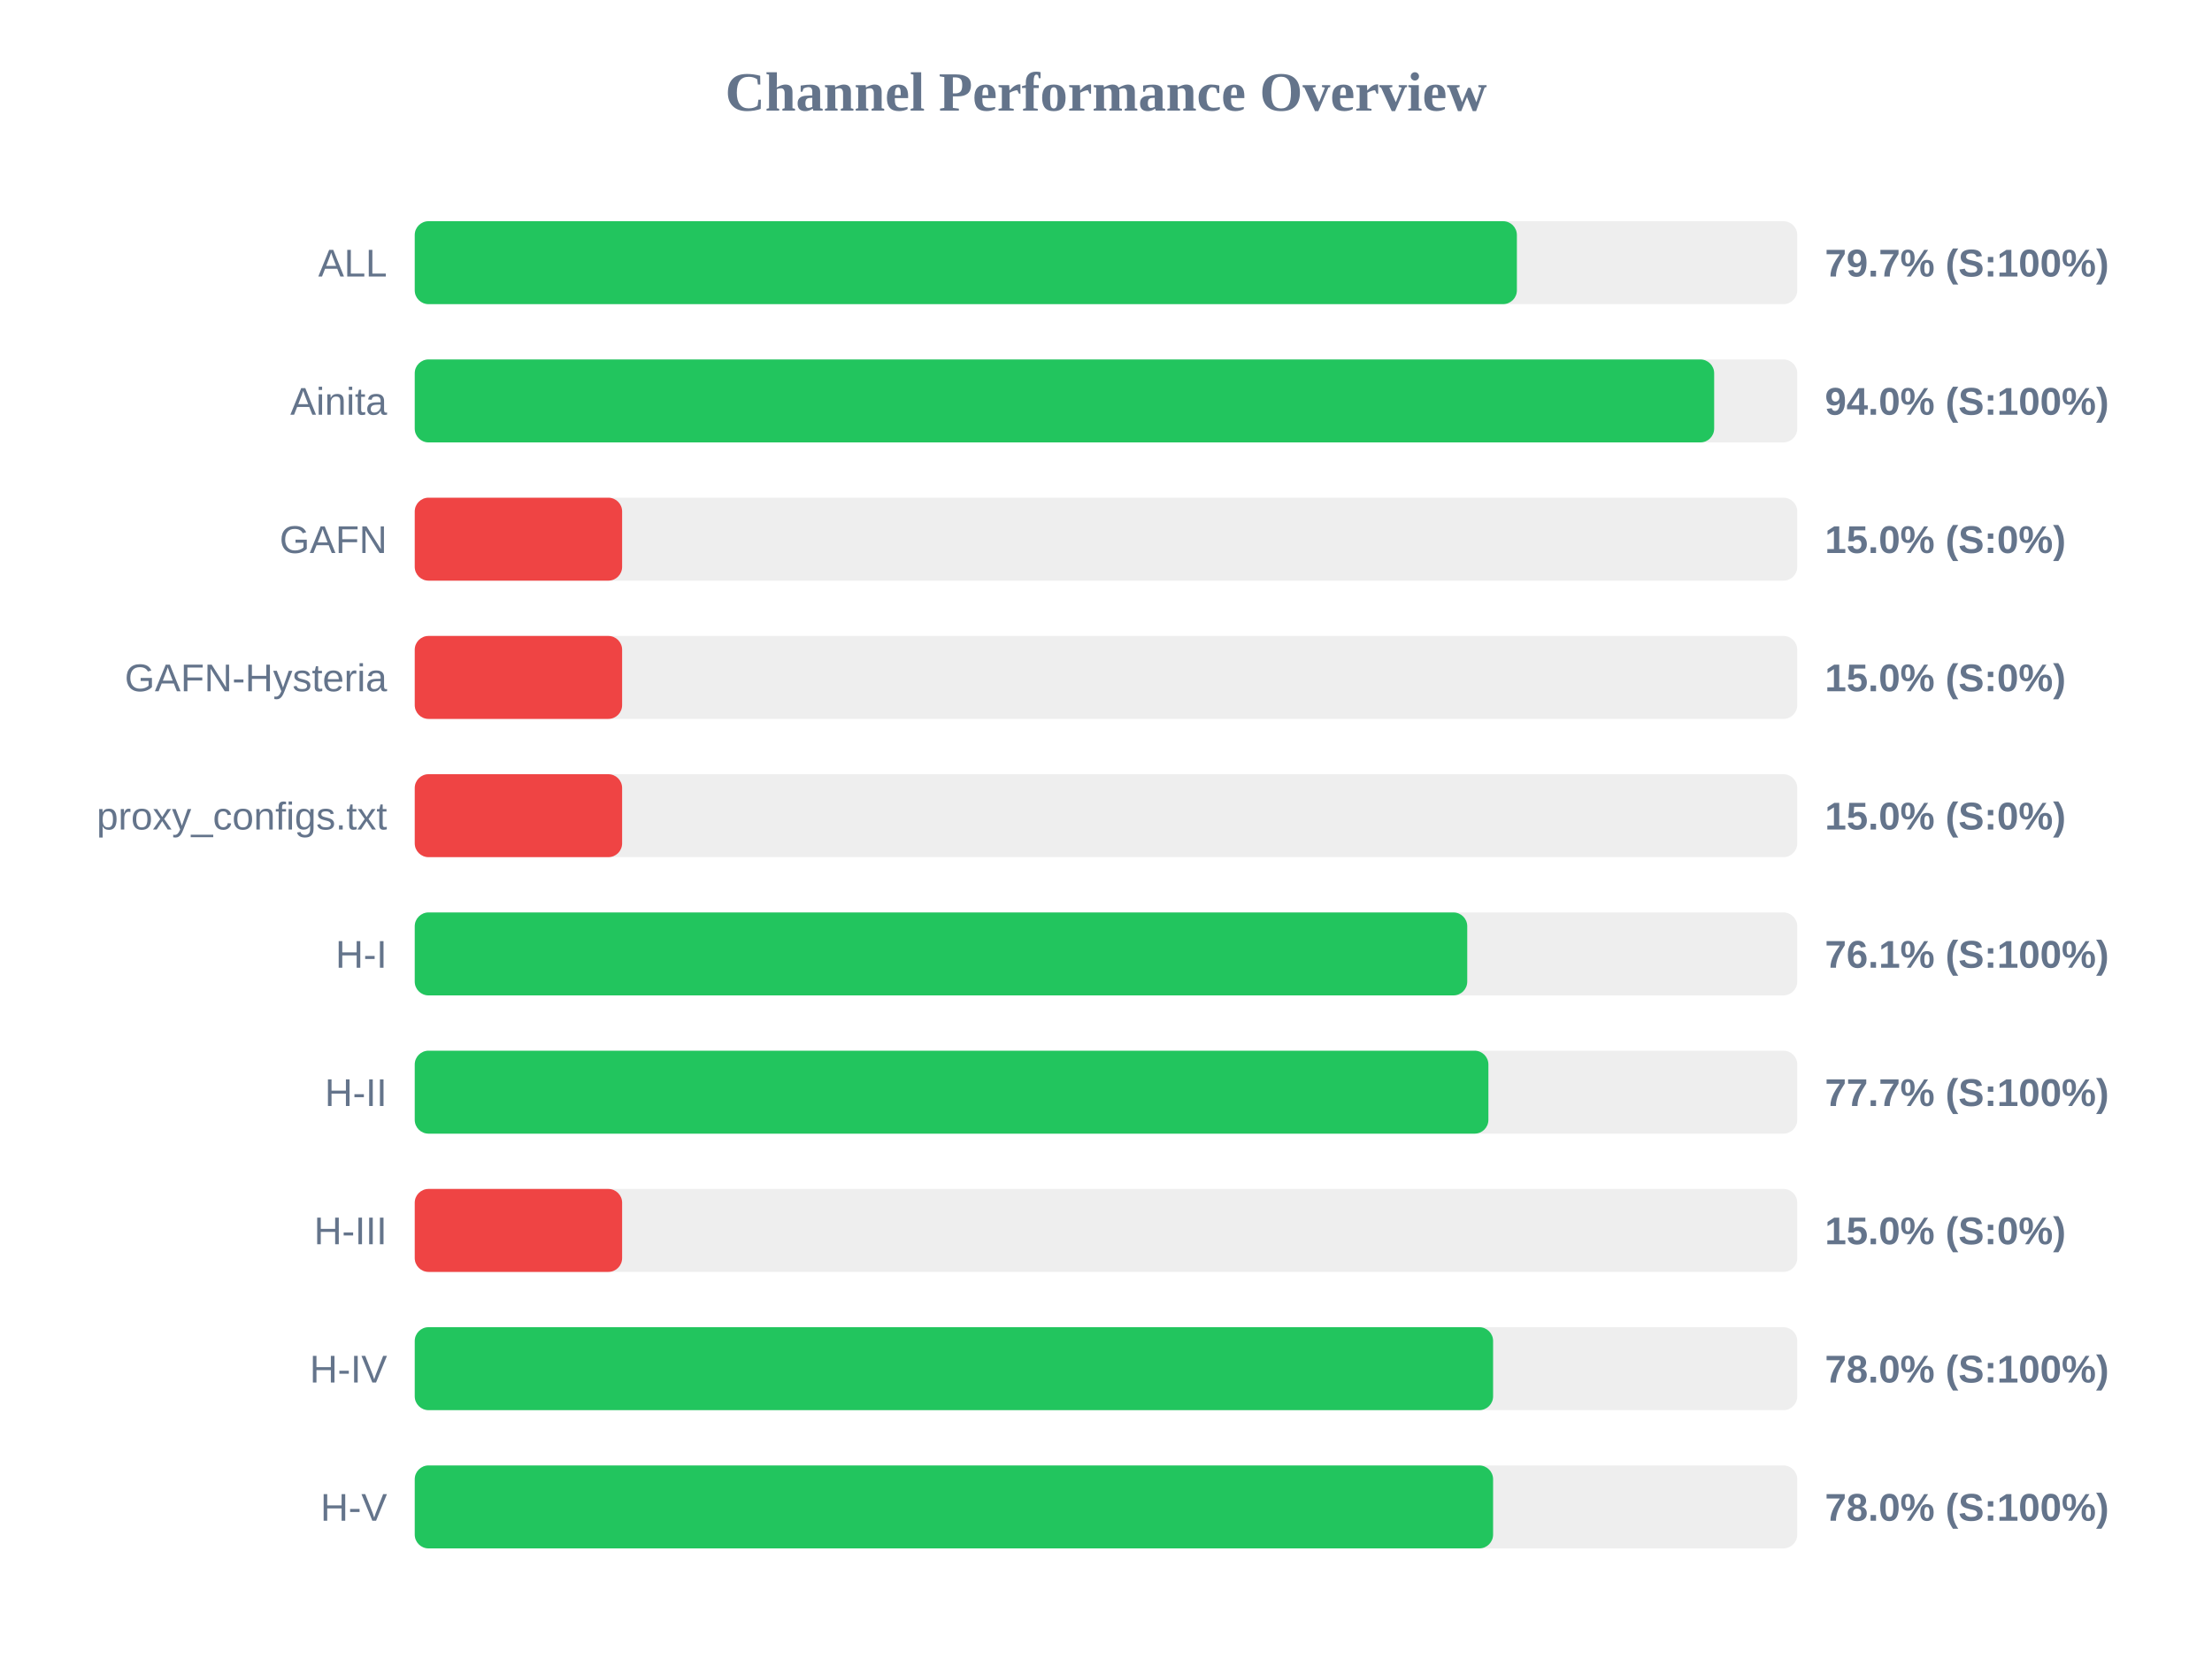
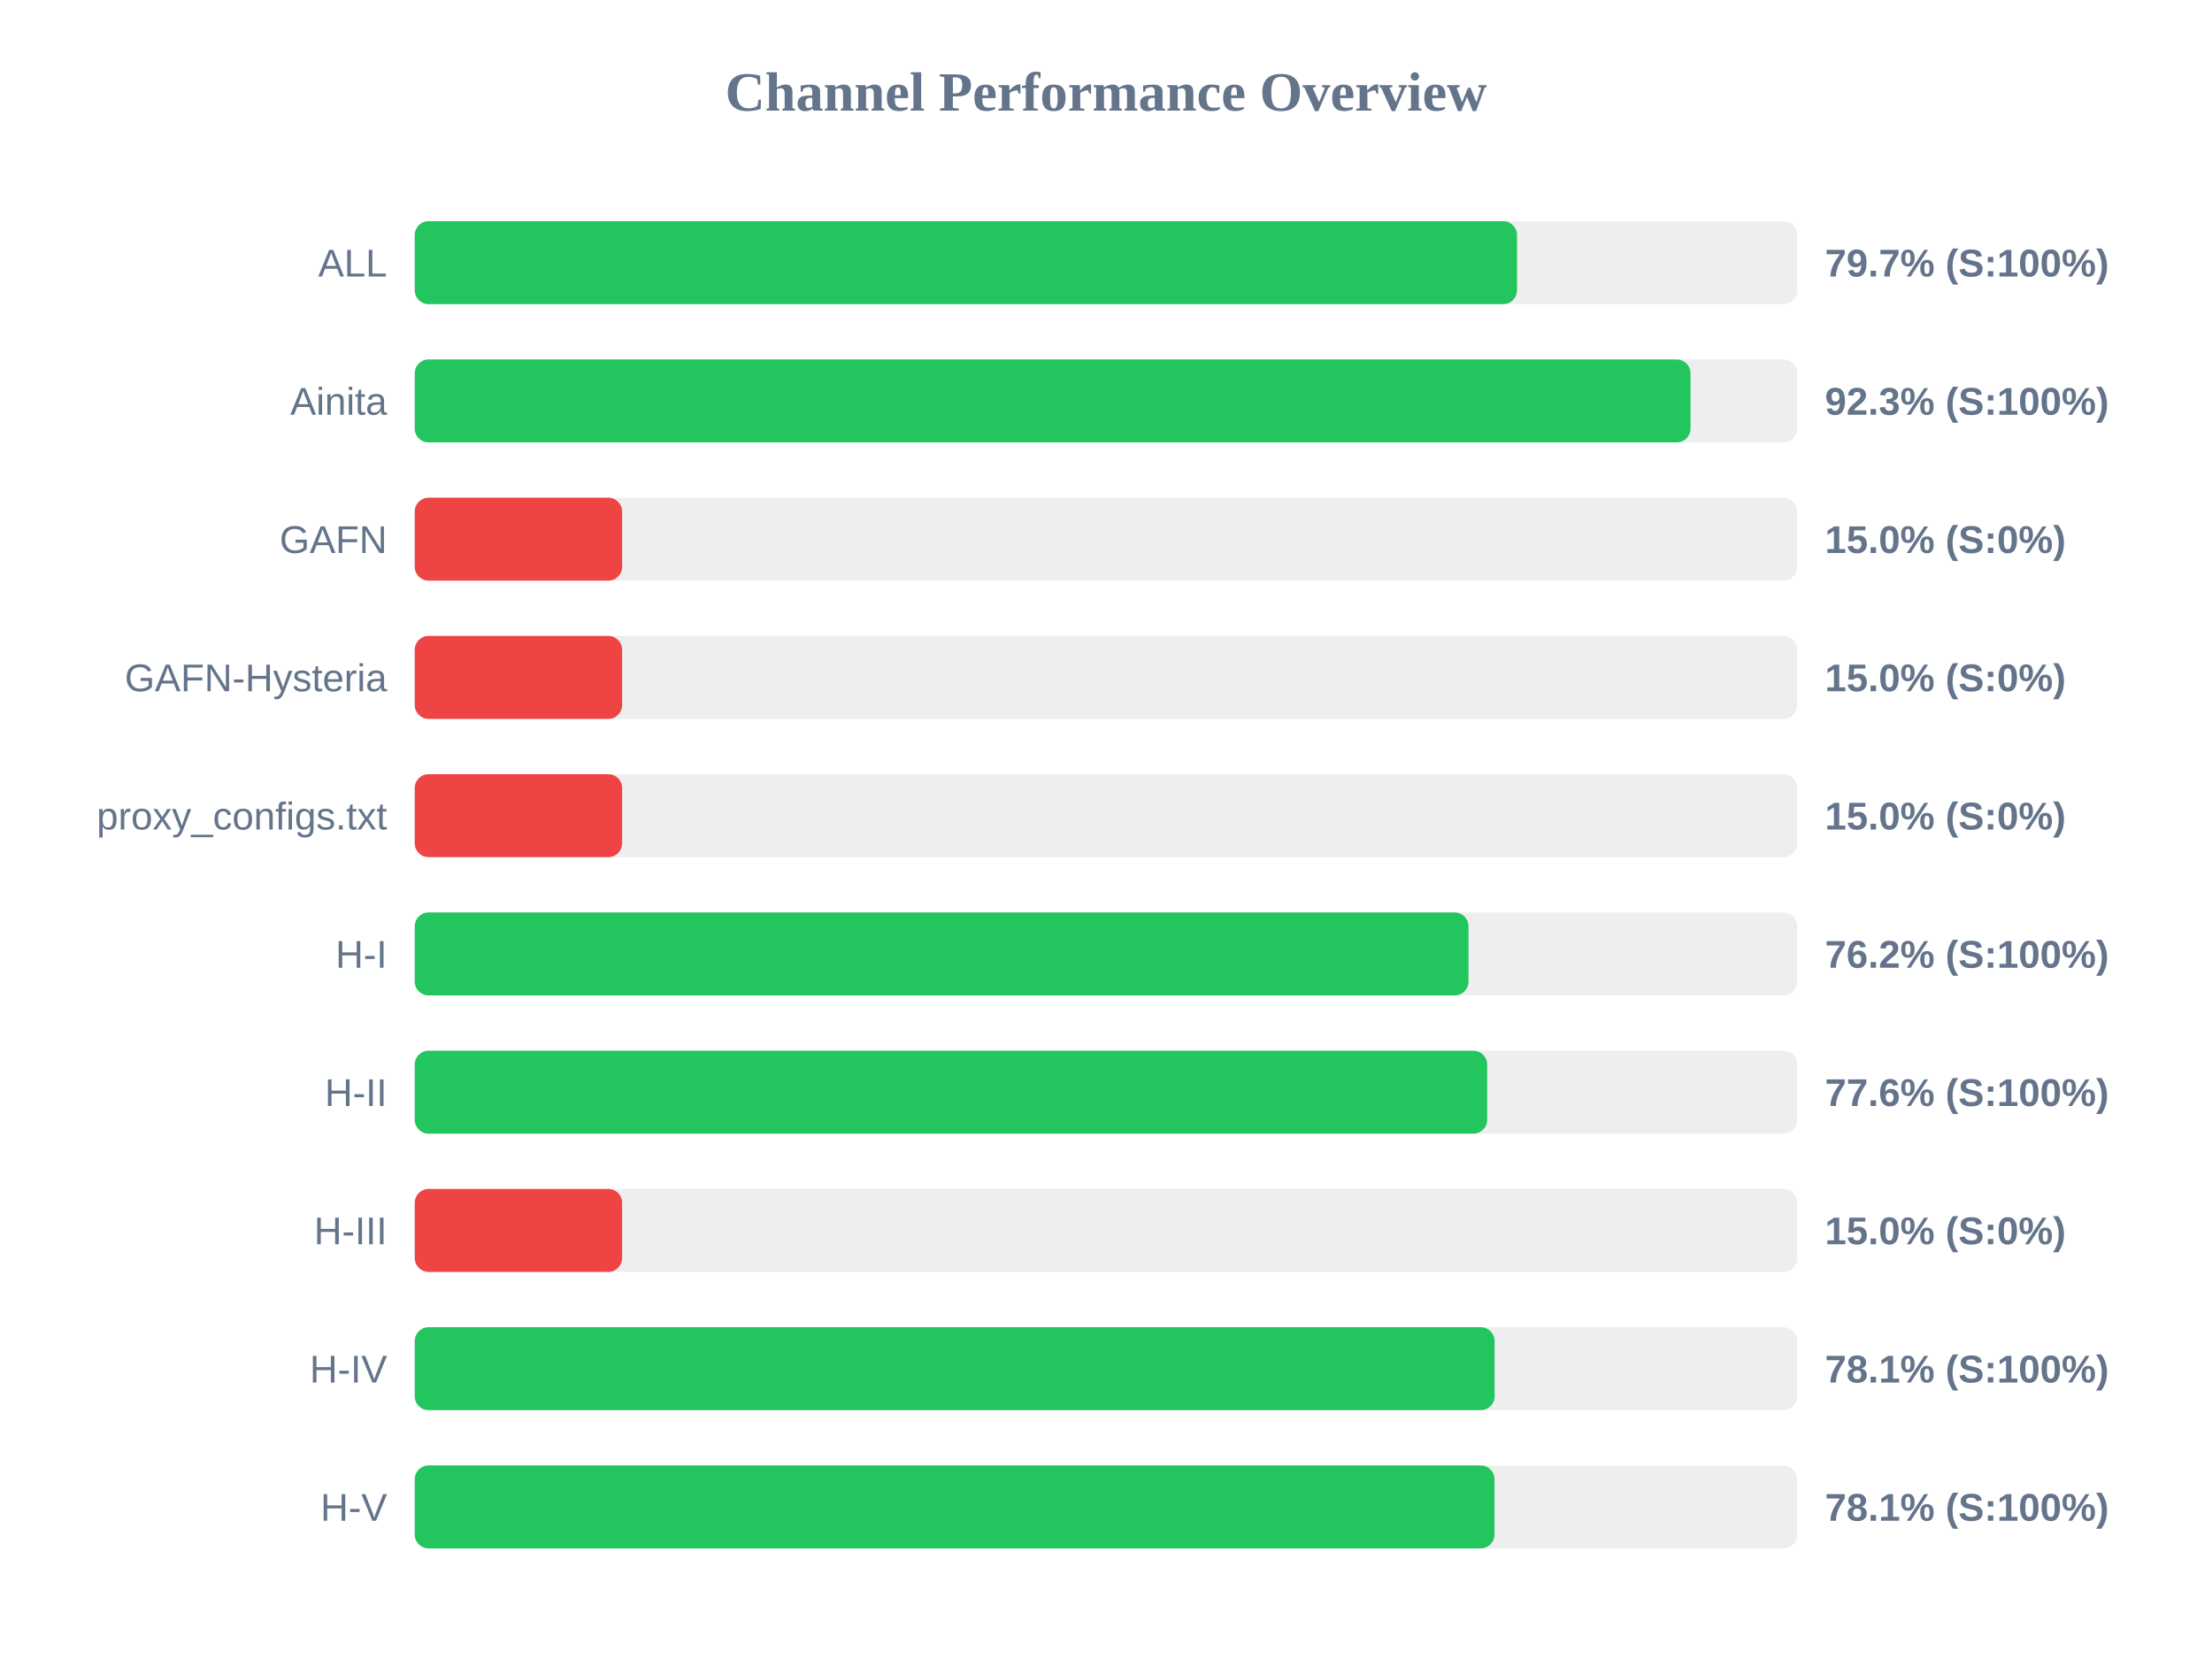
<svg xmlns="http://www.w3.org/2000/svg" width="800" height="600" version="1.1">
  <style>
        .row { font: 14px Arial; fill: #64748b; }
        .score { font: bold 14px Arial; fill: #64748b; }
    </style>
  <text x="400" y="40" text-anchor="middle" font-size="20px" font-weight="bold" fill="#64748b">Channel Performance Overview</text>
  <rect x="150" y="80" width="500" height="30" fill="#eee" rx="5" />
-   <rect x="150" y="80" width="398.6" height="30" fill="#22c55e" rx="5" />
+   <rect x="150" y="80" width="398.65" height="30" fill="#22c55e" rx="5" />
  <text x="140" y="100" text-anchor="end" class="row">ALL</text>
  <text x="660" y="100" text-anchor="start" class="score">79.7% (S:100%)</text>
  <rect x="150" y="130" width="500" height="30" fill="#eee" rx="5" />
-   <rect x="150" y="130" width="469.95" height="30" fill="#22c55e" rx="5" />
+   <rect x="150" y="130" width="461.4" height="30" fill="#22c55e" rx="5" />
  <text x="140" y="150" text-anchor="end" class="row">Ainita</text>
-   <text x="660" y="150" text-anchor="start" class="score">94.0% (S:100%)</text>
+   <text x="660" y="150" text-anchor="start" class="score">92.3% (S:100%)</text>
  <rect x="150" y="180" width="500" height="30" fill="#eee" rx="5" />
  <rect x="150" y="180" width="75.0" height="30" fill="#ef4444" rx="5" />
  <text x="140" y="200" text-anchor="end" class="row">GAFN</text>
  <text x="660" y="200" text-anchor="start" class="score">15.0% (S:0%)</text>
  <rect x="150" y="230" width="500" height="30" fill="#eee" rx="5" />
  <rect x="150" y="230" width="75.0" height="30" fill="#ef4444" rx="5" />
  <text x="140" y="250" text-anchor="end" class="row">GAFN-Hysteria</text>
  <text x="660" y="250" text-anchor="start" class="score">15.0% (S:0%)</text>
  <rect x="150" y="280" width="500" height="30" fill="#eee" rx="5" />
  <rect x="150" y="280" width="75.0" height="30" fill="#ef4444" rx="5" />
  <text x="140" y="300" text-anchor="end" class="row">proxy_configs.txt</text>
  <text x="660" y="300" text-anchor="start" class="score">15.0% (S:0%)</text>
  <rect x="150" y="330" width="500" height="30" fill="#eee" rx="5" />
-   <rect x="150" y="330" width="380.65" height="30" fill="#22c55e" rx="5" />
+   <rect x="150" y="330" width="381.1" height="30" fill="#22c55e" rx="5" />
  <text x="140" y="350" text-anchor="end" class="row">H-I</text>
-   <text x="660" y="350" text-anchor="start" class="score">76.1% (S:100%)</text>
+   <text x="660" y="350" text-anchor="start" class="score">76.2% (S:100%)</text>
  <rect x="150" y="380" width="500" height="30" fill="#eee" rx="5" />
-   <rect x="150" y="380" width="388.3" height="30" fill="#22c55e" rx="5" />
+   <rect x="150" y="380" width="387.85" height="30" fill="#22c55e" rx="5" />
  <text x="140" y="400" text-anchor="end" class="row">H-II</text>
-   <text x="660" y="400" text-anchor="start" class="score">77.7% (S:100%)</text>
+   <text x="660" y="400" text-anchor="start" class="score">77.6% (S:100%)</text>
  <rect x="150" y="430" width="500" height="30" fill="#eee" rx="5" />
  <rect x="150" y="430" width="75.0" height="30" fill="#ef4444" rx="5" />
  <text x="140" y="450" text-anchor="end" class="row">H-III</text>
  <text x="660" y="450" text-anchor="start" class="score">15.0% (S:0%)</text>
  <rect x="150" y="480" width="500" height="30" fill="#eee" rx="5" />
-   <rect x="150" y="480" width="390.0" height="30" fill="#22c55e" rx="5" />
+   <rect x="150" y="480" width="390.55" height="30" fill="#22c55e" rx="5" />
  <text x="140" y="500" text-anchor="end" class="row">H-IV</text>
-   <text x="660" y="500" text-anchor="start" class="score">78.0% (S:100%)</text>
+   <text x="660" y="500" text-anchor="start" class="score">78.1% (S:100%)</text>
  <rect x="150" y="530" width="500" height="30" fill="#eee" rx="5" />
-   <rect x="150" y="530" width="390.0" height="30" fill="#22c55e" rx="5" />
+   <rect x="150" y="530" width="390.5" height="30" fill="#22c55e" rx="5" />
  <text x="140" y="550" text-anchor="end" class="row">H-V</text>
-   <text x="660" y="550" text-anchor="start" class="score">78.0% (S:100%)</text>
+   <text x="660" y="550" text-anchor="start" class="score">78.1% (S:100%)</text>
</svg>
